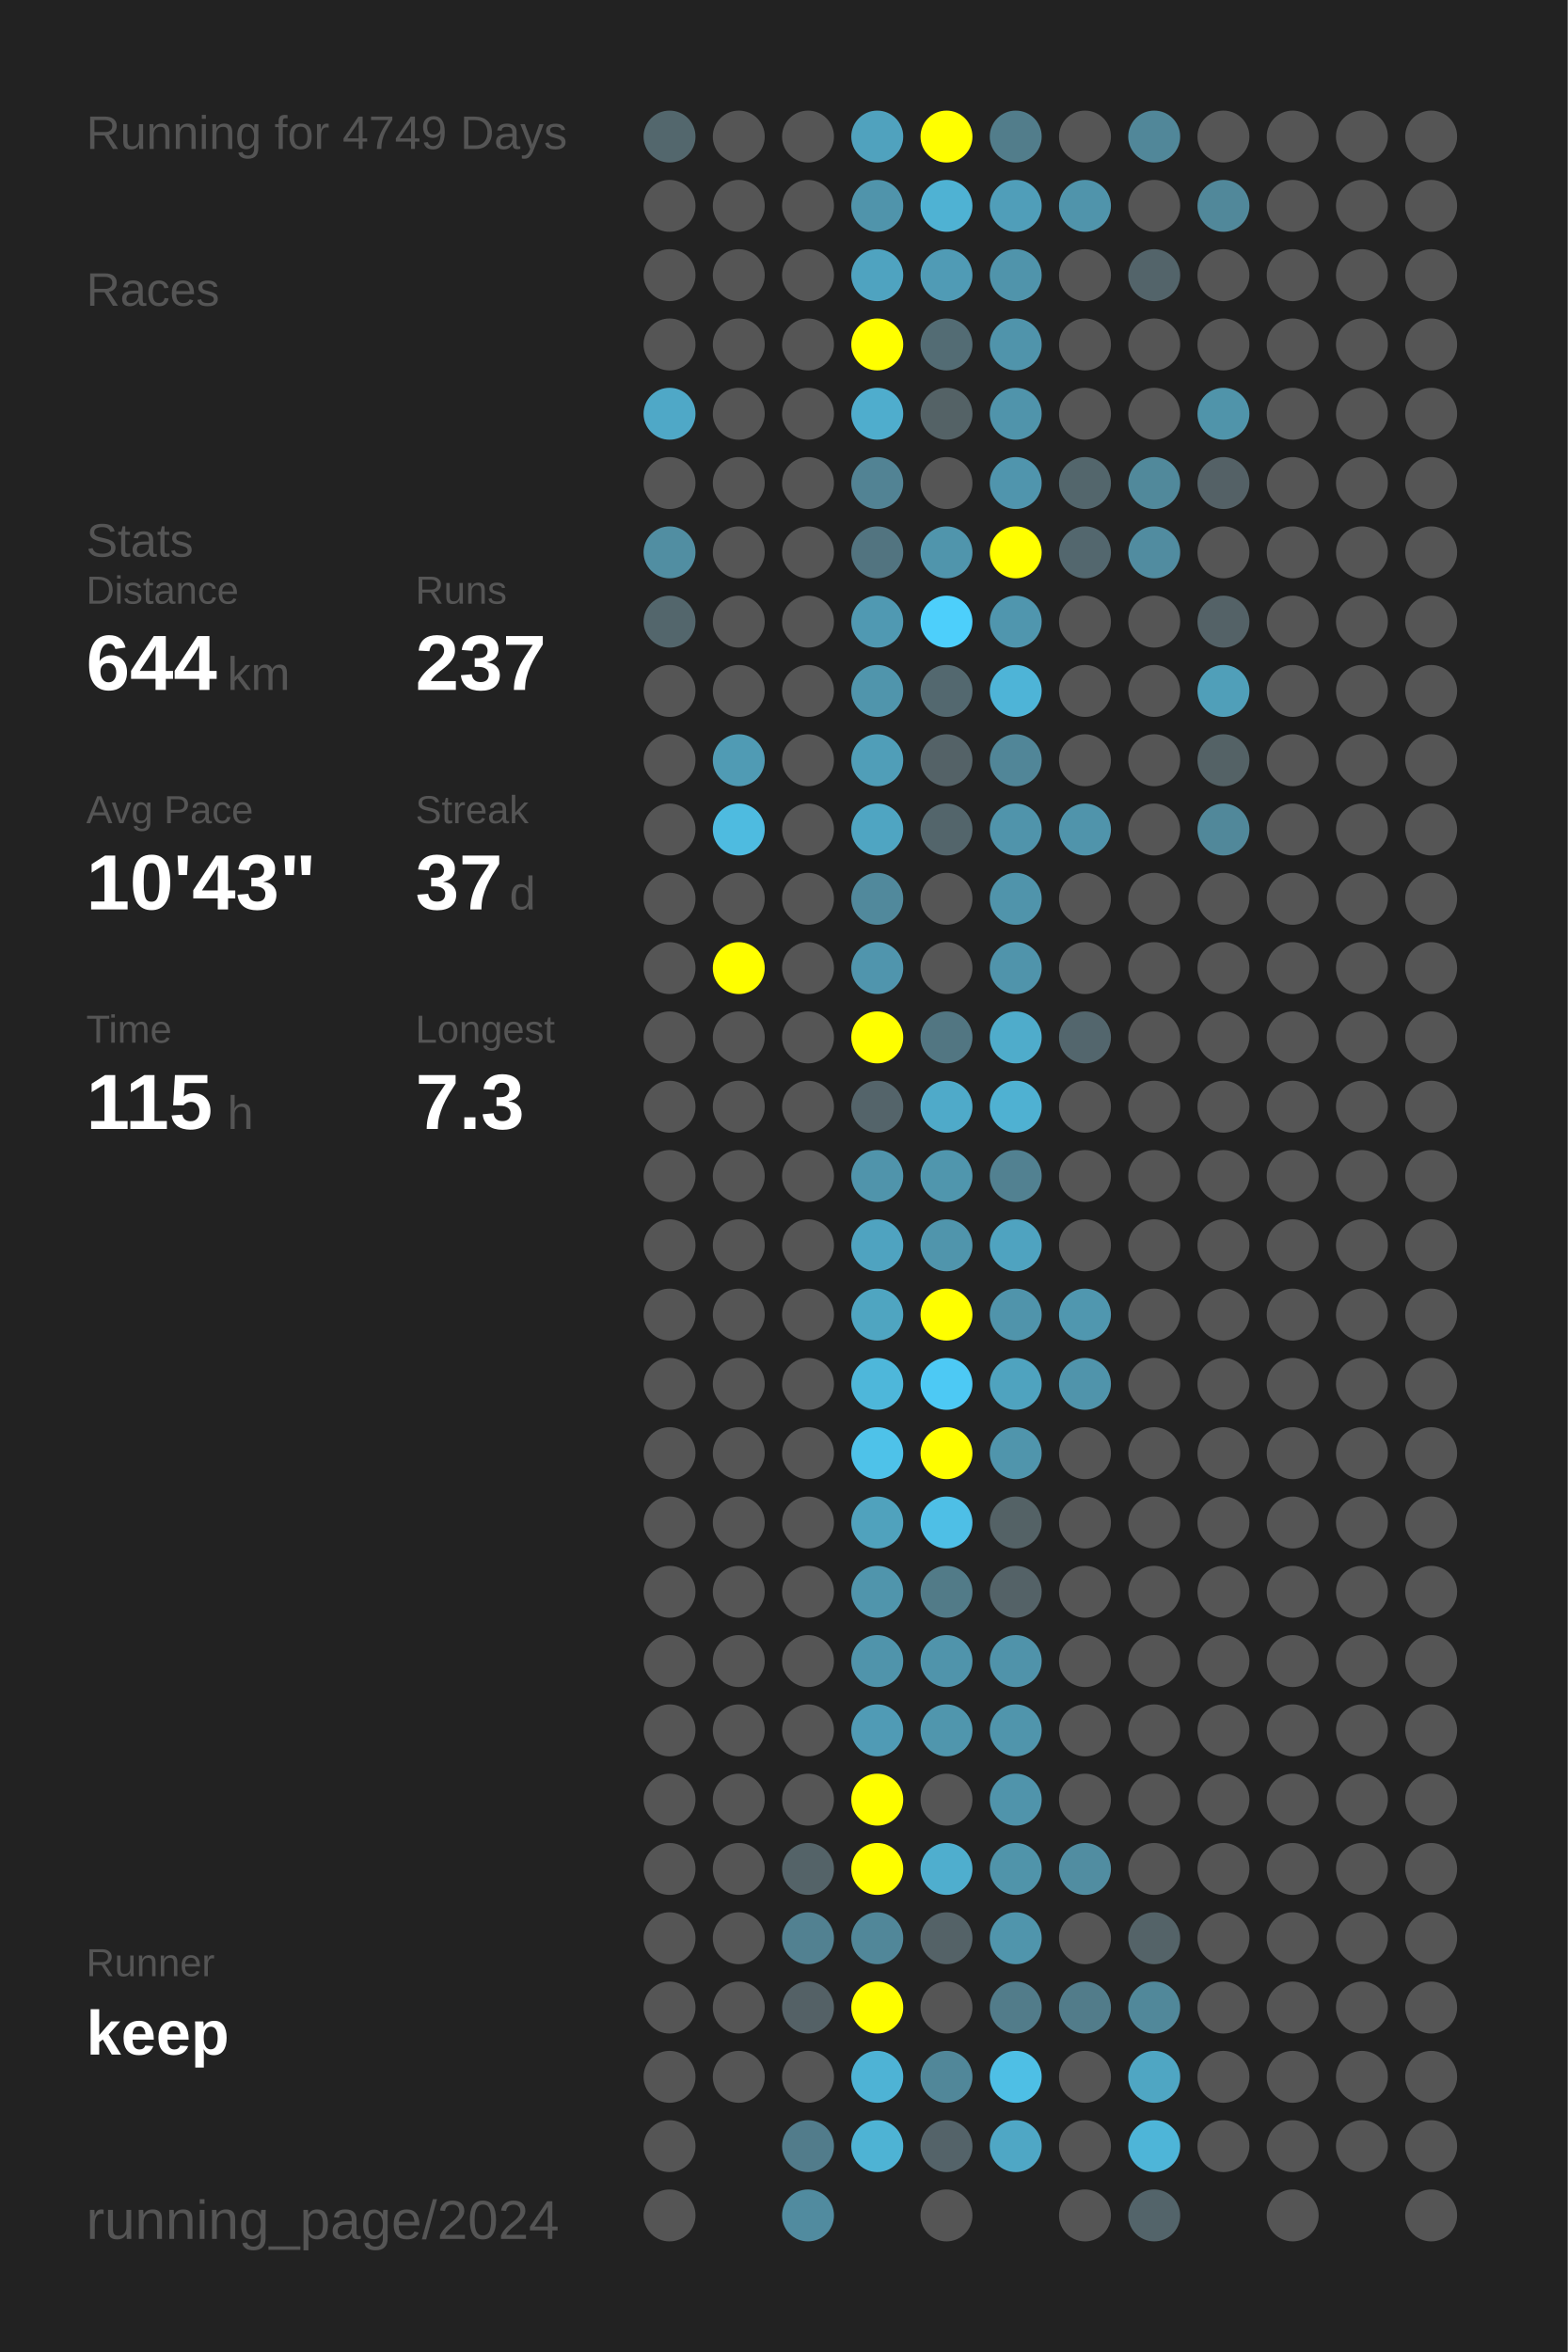
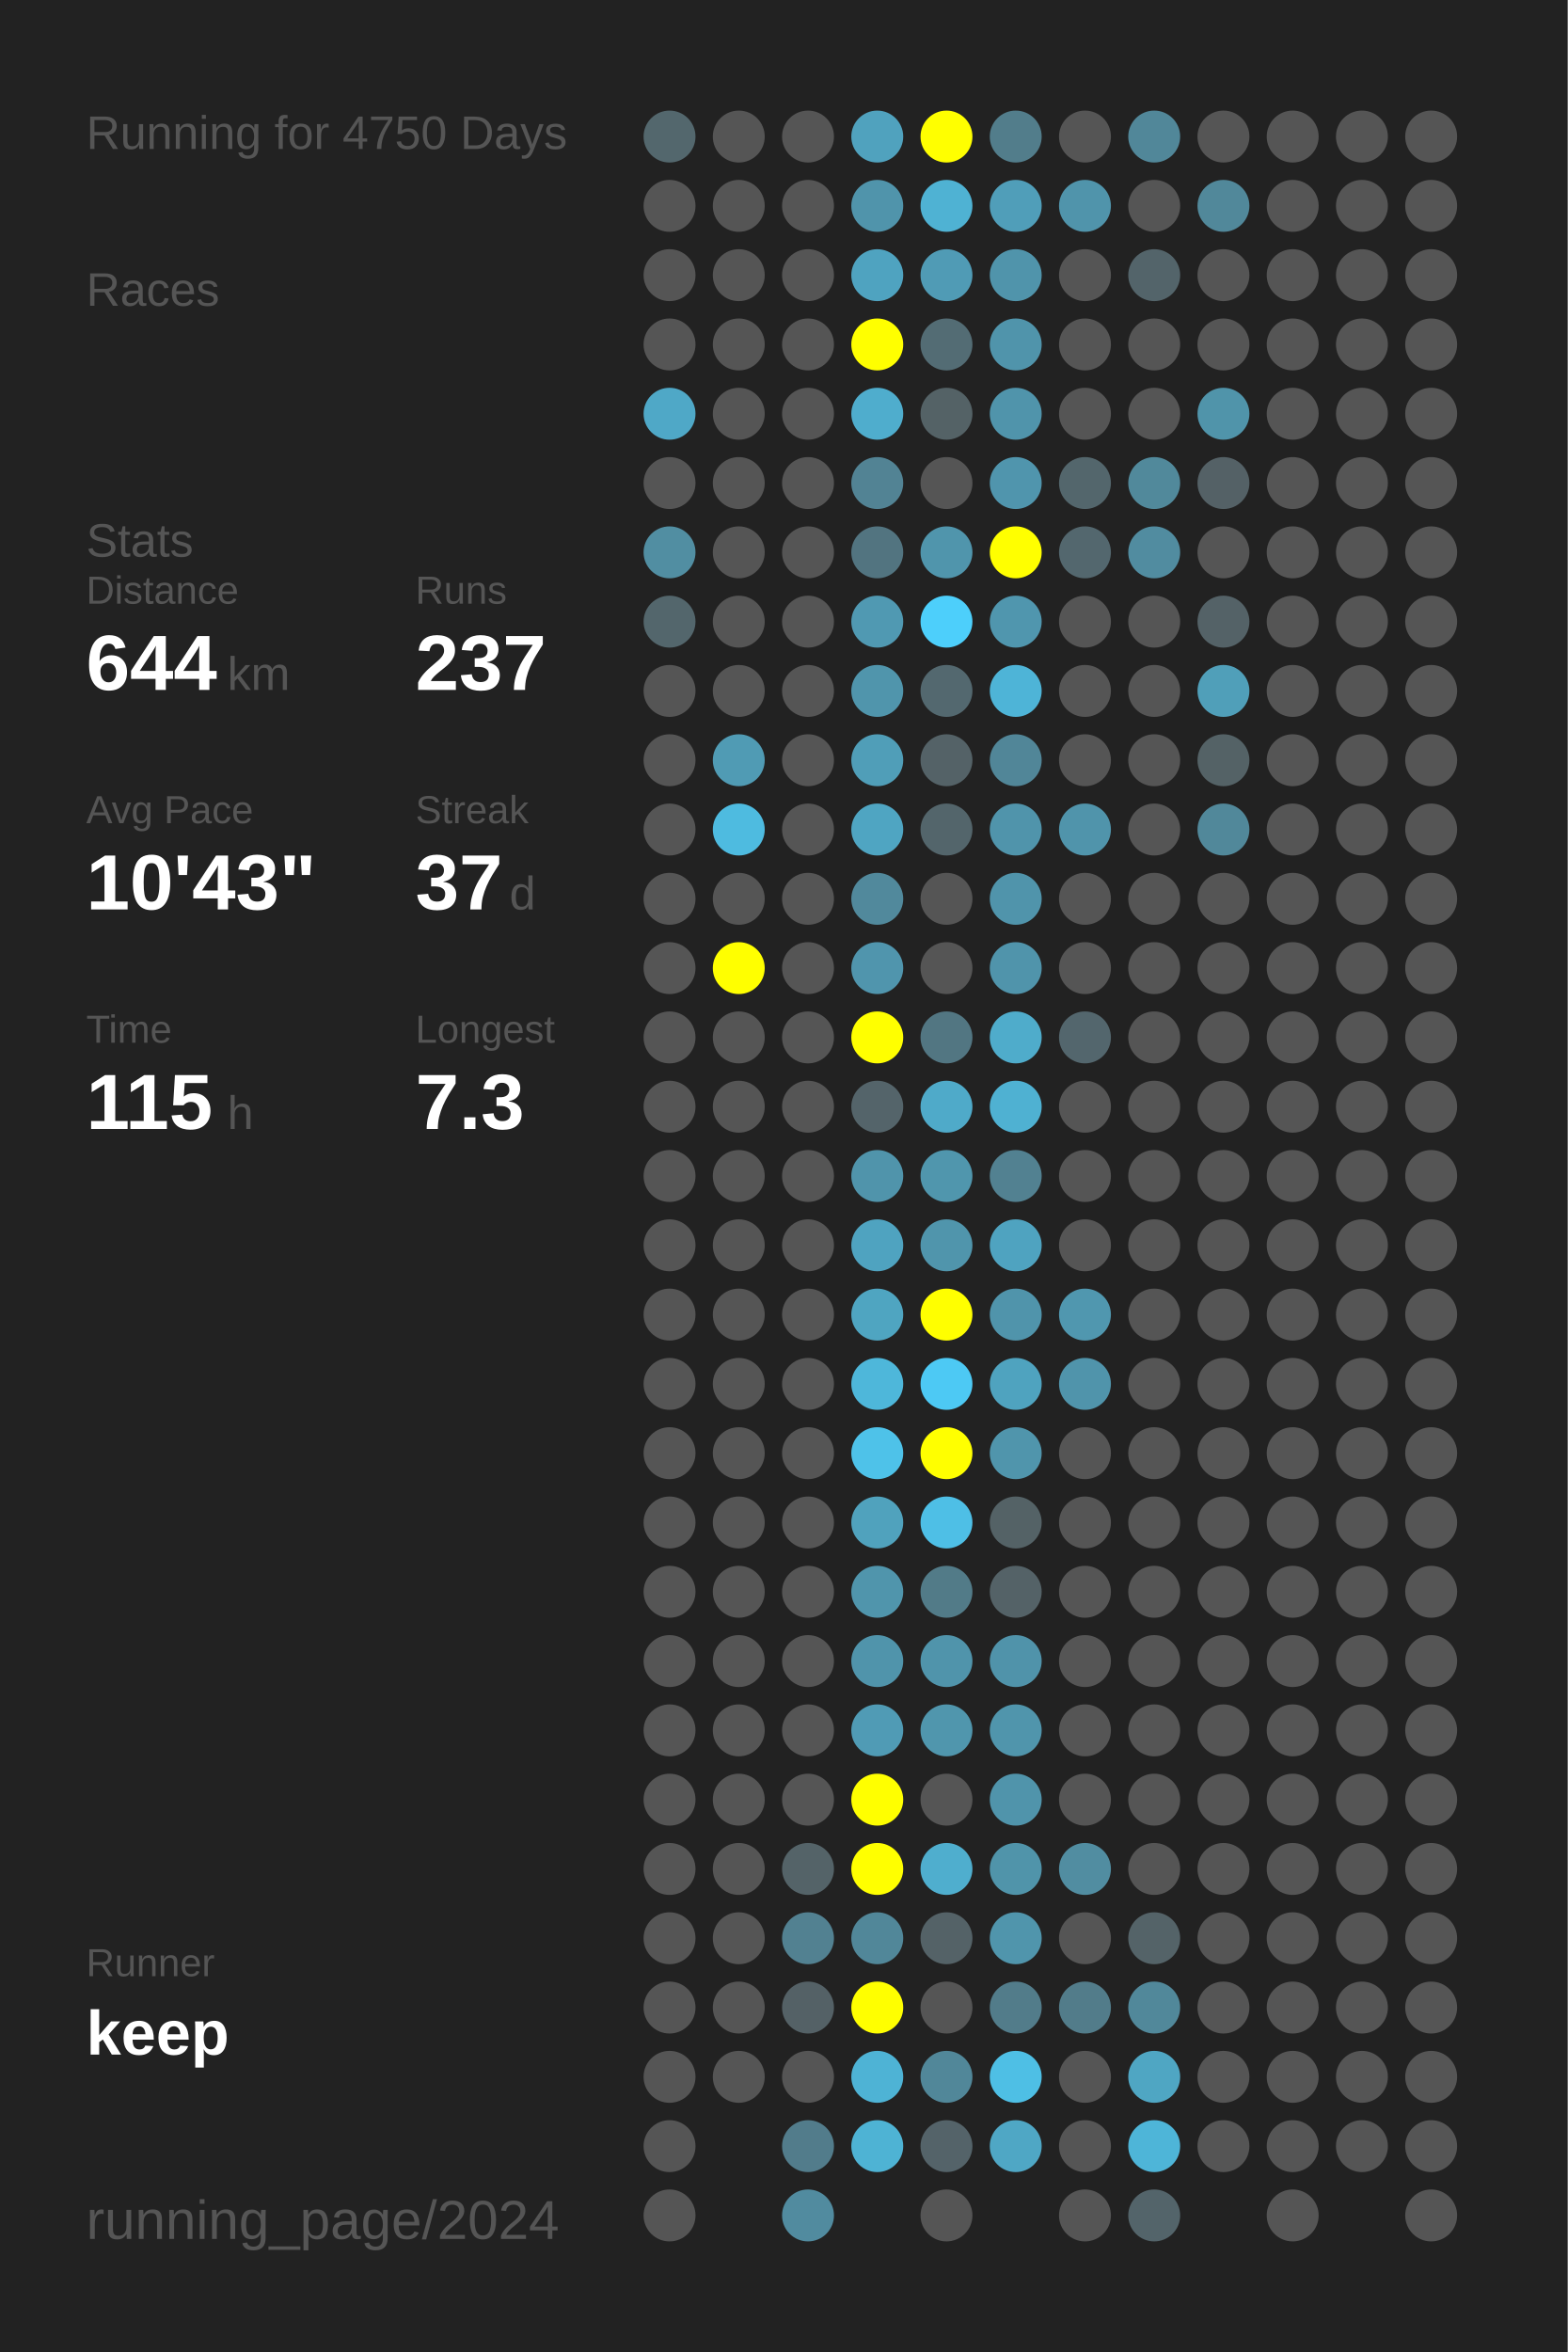
<svg xmlns="http://www.w3.org/2000/svg" baseProfile="full" height="300mm" version="1.1" viewBox="0,0,200,300" width="200mm">
  <defs />
  <rect fill="#222222" height="300" width="200" x="0" y="0" />
-   <text fill="#555555" style="font-size:6px; font-family:Arial;" x="11" y="19">Running for 4749 Days</text>
+   <text fill="#555555" style="font-size:6px; font-family:Arial;" x="11" y="19">Running for 4750 Days</text>
  <text fill="#555555" style="font-size:6px; font-family:Arial;" x="11" y="39">Races</text>
  <text fill="#555555" style="font-size:6px; font-family:Arial;" x="11" y="71">Stats</text>
  <text fill="#555555" style="font-size:5px; font-family:Arial;" x="11" y="77">Distance</text>
  <text fill="#FFFFFF" style="font-size:10px; font-family:Arial; font-weight:bold;" x="11" y="88">644</text>
  <text fill="#555555" style="font-size:6px; font-family:Arial;" x="29" y="88">km</text>
  <text fill="#555555" style="font-size:5px; font-family:Arial;" x="53" y="77">Runs</text>
  <text fill="#FFFFFF" style="font-size:10px; font-family:Arial; font-weight:bold;" x="53" y="88">237</text>
  <text fill="#555555" style="font-size:5px; font-family:Arial;" x="11" y="105">Avg Pace</text>
  <text fill="#FFFFFF" style="font-size:10px; font-family:Arial; font-weight:bold;" x="11" y="116">10'43"</text>
  <text fill="#555555" style="font-size:5px; font-family:Arial;" x="53" y="105">Streak</text>
  <text fill="#FFFFFF" style="font-size:10px; font-family:Arial; font-weight:bold;" x="53" y="116">37</text>
  <text fill="#555555" style="font-size:6px; font-family:Arial;" x="65" y="116">d</text>
  <text fill="#555555" style="font-size:5px; font-family:Arial;" x="11" y="133">Time</text>
  <text fill="#FFFFFF" style="font-size:10px; font-family:Arial; font-weight:bold;" x="11" y="144">115</text>
  <text fill="#555555" style="font-size:6px; font-family:Arial;" x="29" y="144">h</text>
  <text fill="#555555" style="font-size:5px; font-family:Arial;" x="53" y="133">Longest</text>
  <text fill="#FFFFFF" style="font-size:10px; font-family:Arial; font-weight:bold;" x="53" y="144">7.3</text>
  <text fill="#555555" style="font-size:5px; font-family:Arial;" x="11" y="252.065">Runner</text>
  <text fill="#FFFFFF" style="font-size:8px; font-family:Arial; font-weight:bold;" x="11" y="262.065">keep</text>
  <text fill="#555555" style="font-size:7px; font-family:Arial;" x="11" y="285.581">running_page/2024</text>
  <circle cx="85.417" cy="17.419" fill="#53676d" r="3.312" />
  <circle cx="85.417" cy="26.258" fill="#555555" r="3.312" />
  <circle cx="85.417" cy="35.097" fill="#555555" r="3.312" />
  <circle cx="85.417" cy="43.935" fill="#555555" r="3.312" />
  <circle cx="85.417" cy="52.774" fill="#4fa8c7" r="3.312" />
  <circle cx="85.417" cy="61.613" fill="#555555" r="3.312" />
  <circle cx="85.417" cy="70.452" fill="#518ea2" r="3.312" />
  <circle cx="85.417" cy="79.29" fill="#53666c" r="3.312" />
  <circle cx="85.417" cy="88.129" fill="#555555" r="3.312" />
  <circle cx="85.417" cy="96.968" fill="#555555" r="3.312" />
  <circle cx="85.417" cy="105.806" fill="#555555" r="3.312" />
  <circle cx="85.417" cy="114.645" fill="#555555" r="3.312" />
  <circle cx="85.417" cy="123.484" fill="#555555" r="3.312" />
  <circle cx="85.417" cy="132.323" fill="#555555" r="3.312" />
  <circle cx="85.417" cy="141.161" fill="#555555" r="3.312" />
  <circle cx="85.417" cy="150" fill="#555555" r="3.312" />
  <circle cx="85.417" cy="158.839" fill="#555555" r="3.312" />
  <circle cx="85.417" cy="167.677" fill="#555555" r="3.312" />
  <circle cx="85.417" cy="176.516" fill="#555555" r="3.312" />
  <circle cx="85.417" cy="185.355" fill="#555555" r="3.312" />
  <circle cx="85.417" cy="194.194" fill="#555555" r="3.312" />
  <circle cx="85.417" cy="203.032" fill="#555555" r="3.312" />
  <circle cx="85.417" cy="211.871" fill="#555555" r="3.312" />
  <circle cx="85.417" cy="220.71" fill="#555555" r="3.312" />
  <circle cx="85.417" cy="229.548" fill="#555555" r="3.312" />
  <circle cx="85.417" cy="238.387" fill="#555555" r="3.312" />
  <circle cx="85.417" cy="247.226" fill="#555555" r="3.312" />
  <circle cx="85.417" cy="256.065" fill="#555555" r="3.312" />
  <circle cx="85.417" cy="264.903" fill="#555555" r="3.312" />
  <circle cx="85.417" cy="273.742" fill="#555555" r="3.312" />
  <circle cx="85.417" cy="282.581" fill="#555555" r="3.312" />
  <circle cx="94.25" cy="17.419" fill="#555555" r="3.312" />
  <circle cx="94.25" cy="26.258" fill="#555555" r="3.312" />
  <circle cx="94.25" cy="35.097" fill="#555555" r="3.312" />
  <circle cx="94.25" cy="43.935" fill="#555555" r="3.312" />
  <circle cx="94.25" cy="52.774" fill="#555555" r="3.312" />
  <circle cx="94.25" cy="61.613" fill="#555555" r="3.312" />
  <circle cx="94.25" cy="70.452" fill="#555555" r="3.312" />
  <circle cx="94.25" cy="79.29" fill="#555555" r="3.312" />
  <circle cx="94.25" cy="88.129" fill="#555555" r="3.312" />
  <circle cx="94.25" cy="96.968" fill="#509bb4" r="3.312" />
  <circle cx="94.25" cy="105.806" fill="#4ebbe0" r="3.312" />
  <circle cx="94.25" cy="114.645" fill="#555555" r="3.312" />
  <circle cx="94.25" cy="123.484" fill="#FFFF00" r="3.312" />
  <circle cx="94.25" cy="132.323" fill="#555555" r="3.312" />
  <circle cx="94.25" cy="141.161" fill="#555555" r="3.312" />
  <circle cx="94.25" cy="150" fill="#555555" r="3.312" />
  <circle cx="94.25" cy="158.839" fill="#555555" r="3.312" />
  <circle cx="94.25" cy="167.677" fill="#555555" r="3.312" />
  <circle cx="94.25" cy="176.516" fill="#555555" r="3.312" />
  <circle cx="94.25" cy="185.355" fill="#555555" r="3.312" />
  <circle cx="94.25" cy="194.194" fill="#555555" r="3.312" />
  <circle cx="94.25" cy="203.032" fill="#555555" r="3.312" />
  <circle cx="94.25" cy="211.871" fill="#555555" r="3.312" />
  <circle cx="94.25" cy="220.71" fill="#555555" r="3.312" />
  <circle cx="94.25" cy="229.548" fill="#555555" r="3.312" />
  <circle cx="94.25" cy="238.387" fill="#555555" r="3.312" />
  <circle cx="94.25" cy="247.226" fill="#555555" r="3.312" />
  <circle cx="94.25" cy="256.065" fill="#555555" r="3.312" />
  <circle cx="94.25" cy="264.903" fill="#555555" r="3.312" />
  <circle cx="103.083" cy="17.419" fill="#555555" r="3.312" />
  <circle cx="103.083" cy="26.258" fill="#555555" r="3.312" />
  <circle cx="103.083" cy="35.097" fill="#555555" r="3.312" />
  <circle cx="103.083" cy="43.935" fill="#555555" r="3.312" />
  <circle cx="103.083" cy="52.774" fill="#555555" r="3.312" />
  <circle cx="103.083" cy="61.613" fill="#555555" r="3.312" />
  <circle cx="103.083" cy="70.452" fill="#555555" r="3.312" />
  <circle cx="103.083" cy="79.29" fill="#555555" r="3.312" />
  <circle cx="103.083" cy="88.129" fill="#555555" r="3.312" />
  <circle cx="103.083" cy="96.968" fill="#555555" r="3.312" />
  <circle cx="103.083" cy="105.806" fill="#555555" r="3.312" />
  <circle cx="103.083" cy="114.645" fill="#555555" r="3.312" />
  <circle cx="103.083" cy="123.484" fill="#555555" r="3.312" />
  <circle cx="103.083" cy="132.323" fill="#555555" r="3.312" />
  <circle cx="103.083" cy="141.161" fill="#555555" r="3.312" />
  <circle cx="103.083" cy="150" fill="#555555" r="3.312" />
  <circle cx="103.083" cy="158.839" fill="#555555" r="3.312" />
  <circle cx="103.083" cy="167.677" fill="#555555" r="3.312" />
  <circle cx="103.083" cy="176.516" fill="#555555" r="3.312" />
  <circle cx="103.083" cy="185.355" fill="#555555" r="3.312" />
  <circle cx="103.083" cy="194.194" fill="#555555" r="3.312" />
  <circle cx="103.083" cy="203.032" fill="#555555" r="3.312" />
  <circle cx="103.083" cy="211.871" fill="#555555" r="3.312" />
  <circle cx="103.083" cy="220.71" fill="#555555" r="3.312" />
  <circle cx="103.083" cy="229.548" fill="#555555" r="3.312" />
  <circle cx="103.083" cy="238.387" fill="#546368" r="3.312" />
  <circle cx="103.083" cy="247.226" fill="#528191" r="3.312" />
  <circle cx="103.083" cy="256.065" fill="#546166" r="3.312" />
  <circle cx="103.083" cy="264.903" fill="#555555" r="3.312" />
  <circle cx="103.083" cy="273.742" fill="#527c8b" r="3.312" />
  <circle cx="103.083" cy="282.581" fill="#518b9f" r="3.312" />
  <circle cx="111.917" cy="17.419" fill="#50a2be" r="3.312" />
  <circle cx="111.917" cy="26.258" fill="#5094ab" r="3.312" />
  <circle cx="111.917" cy="35.097" fill="#4fa3c0" r="3.312" />
  <circle cx="111.917" cy="43.935" fill="#FFFF00" r="3.312" />
  <circle cx="111.917" cy="52.774" fill="#4fadcd" r="3.312" />
  <circle cx="111.917" cy="61.613" fill="#528394" r="3.312" />
  <circle cx="111.917" cy="70.452" fill="#527480" r="3.312" />
  <circle cx="111.917" cy="79.29" fill="#5099b2" r="3.312" />
  <circle cx="111.917" cy="88.129" fill="#5095ac" r="3.312" />
  <circle cx="111.917" cy="96.968" fill="#509eb8" r="3.312" />
  <circle cx="111.917" cy="105.806" fill="#4fa5c2" r="3.312" />
  <circle cx="111.917" cy="114.645" fill="#51899c" r="3.312" />
  <circle cx="111.917" cy="123.484" fill="#5095ad" r="3.312" />
  <circle cx="111.917" cy="132.323" fill="#FFFF00" r="3.312" />
  <circle cx="111.917" cy="141.161" fill="#54646a" r="3.312" />
  <circle cx="111.917" cy="150" fill="#5094ab" r="3.312" />
  <circle cx="111.917" cy="158.839" fill="#4fa3c0" r="3.312" />
  <circle cx="111.917" cy="167.677" fill="#4fa5c1" r="3.312" />
  <circle cx="111.917" cy="176.516" fill="#4eb7da" r="3.312" />
  <circle cx="111.917" cy="185.355" fill="#4ec2e9" r="3.312" />
  <circle cx="111.917" cy="194.194" fill="#50a2bd" r="3.312" />
  <circle cx="111.917" cy="203.032" fill="#5095ac" r="3.312" />
  <circle cx="111.917" cy="211.871" fill="#5094ab" r="3.312" />
  <circle cx="111.917" cy="220.71" fill="#509bb5" r="3.312" />
  <circle cx="111.917" cy="229.548" fill="#FFFF00" r="3.312" />
  <circle cx="111.917" cy="238.387" fill="#FFFF00" r="3.312" />
  <circle cx="111.917" cy="247.226" fill="#518799" r="3.312" />
  <circle cx="111.917" cy="256.065" fill="#FFFF00" r="3.312" />
  <circle cx="111.917" cy="264.903" fill="#4eb3d5" r="3.312" />
  <circle cx="111.917" cy="273.742" fill="#4eb3d4" r="3.312" />
  <circle cx="120.75" cy="17.419" fill="#FFFF00" r="3.312" />
  <circle cx="120.75" cy="26.258" fill="#4fb2d3" r="3.312" />
  <circle cx="120.75" cy="35.097" fill="#509bb5" r="3.312" />
  <circle cx="120.75" cy="43.935" fill="#536c74" r="3.312" />
  <circle cx="120.75" cy="52.774" fill="#546266" r="3.312" />
  <circle cx="120.75" cy="61.613" fill="#555555" r="3.312" />
  <circle cx="120.75" cy="70.452" fill="#5095ac" r="3.312" />
  <circle cx="120.75" cy="79.29" fill="#4dcffb" r="3.312" />
  <circle cx="120.75" cy="88.129" fill="#53686f" r="3.312" />
  <circle cx="120.75" cy="96.968" fill="#546267" r="3.312" />
  <circle cx="120.75" cy="105.806" fill="#53656b" r="3.312" />
  <circle cx="120.75" cy="114.645" fill="#555555" r="3.312" />
  <circle cx="120.75" cy="123.484" fill="#555555" r="3.312" />
  <circle cx="120.75" cy="132.323" fill="#527682" r="3.312" />
  <circle cx="120.75" cy="141.161" fill="#4faac9" r="3.312" />
  <circle cx="120.75" cy="150" fill="#5096ad" r="3.312" />
  <circle cx="120.75" cy="158.839" fill="#5095ac" r="3.312" />
  <circle cx="120.75" cy="167.677" fill="#FFFF00" r="3.312" />
  <circle cx="120.75" cy="176.516" fill="#4dc9f4" r="3.312" />
  <circle cx="120.75" cy="185.355" fill="#FFFF00" r="3.312" />
  <circle cx="120.75" cy="194.194" fill="#4ebfe6" r="3.312" />
  <circle cx="120.75" cy="203.032" fill="#527b88" r="3.312" />
  <circle cx="120.75" cy="211.871" fill="#5094ab" r="3.312" />
  <circle cx="120.75" cy="220.71" fill="#5096ad" r="3.312" />
  <circle cx="120.75" cy="229.548" fill="#555555" r="3.312" />
  <circle cx="120.75" cy="238.387" fill="#4faece" r="3.312" />
  <circle cx="120.75" cy="247.226" fill="#546267" r="3.312" />
  <circle cx="120.75" cy="256.065" fill="#555555" r="3.312" />
  <circle cx="120.75" cy="264.903" fill="#518799" r="3.312" />
  <circle cx="120.75" cy="273.742" fill="#546369" r="3.312" />
  <circle cx="120.75" cy="282.581" fill="#555555" r="3.312" />
  <circle cx="129.583" cy="17.419" fill="#527d8b" r="3.312" />
  <circle cx="129.583" cy="26.258" fill="#509eb9" r="3.312" />
  <circle cx="129.583" cy="35.097" fill="#5094ab" r="3.312" />
  <circle cx="129.583" cy="43.935" fill="#5094ab" r="3.312" />
  <circle cx="129.583" cy="52.774" fill="#5094ab" r="3.312" />
  <circle cx="129.583" cy="61.613" fill="#5095ad" r="3.312" />
  <circle cx="129.583" cy="70.452" fill="#FFFF00" r="3.312" />
  <circle cx="129.583" cy="79.29" fill="#5096ae" r="3.312" />
  <circle cx="129.583" cy="88.129" fill="#4eb4d7" r="3.312" />
  <circle cx="129.583" cy="96.968" fill="#518698" r="3.312" />
  <circle cx="129.583" cy="105.806" fill="#5094ab" r="3.312" />
  <circle cx="129.583" cy="114.645" fill="#5094ab" r="3.312" />
  <circle cx="129.583" cy="123.484" fill="#5094ab" r="3.312" />
  <circle cx="129.583" cy="132.323" fill="#4faccb" r="3.312" />
  <circle cx="129.583" cy="141.161" fill="#4fb1d2" r="3.312" />
  <circle cx="129.583" cy="150" fill="#528191" r="3.312" />
  <circle cx="129.583" cy="158.839" fill="#4fa3c0" r="3.312" />
  <circle cx="129.583" cy="167.677" fill="#5094ab" r="3.312" />
  <circle cx="129.583" cy="176.516" fill="#4fa3bf" r="3.312" />
  <circle cx="129.583" cy="185.355" fill="#5095ac" r="3.312" />
  <circle cx="129.583" cy="194.194" fill="#546266" r="3.312" />
  <circle cx="129.583" cy="203.032" fill="#546267" r="3.312" />
  <circle cx="129.583" cy="211.871" fill="#5093aa" r="3.312" />
  <circle cx="129.583" cy="220.71" fill="#5095ac" r="3.312" />
  <circle cx="129.583" cy="229.548" fill="#5094ab" r="3.312" />
  <circle cx="129.583" cy="238.387" fill="#5094aa" r="3.312" />
  <circle cx="129.583" cy="247.226" fill="#5095ac" r="3.312" />
  <circle cx="129.583" cy="256.065" fill="#527c8a" r="3.312" />
  <circle cx="129.583" cy="264.903" fill="#4ebfe5" r="3.312" />
  <circle cx="129.583" cy="273.742" fill="#4fa7c5" r="3.312" />
  <circle cx="138.417" cy="17.419" fill="#555555" r="3.312" />
  <circle cx="138.417" cy="26.258" fill="#5094ab" r="3.312" />
  <circle cx="138.417" cy="35.097" fill="#555555" r="3.312" />
  <circle cx="138.417" cy="43.935" fill="#555555" r="3.312" />
  <circle cx="138.417" cy="52.774" fill="#555555" r="3.312" />
  <circle cx="138.417" cy="61.613" fill="#53666c" r="3.312" />
  <circle cx="138.417" cy="70.452" fill="#53676e" r="3.312" />
  <circle cx="138.417" cy="79.29" fill="#555555" r="3.312" />
  <circle cx="138.417" cy="88.129" fill="#555555" r="3.312" />
  <circle cx="138.417" cy="96.968" fill="#555555" r="3.312" />
  <circle cx="138.417" cy="105.806" fill="#5094ab" r="3.312" />
  <circle cx="138.417" cy="114.645" fill="#555555" r="3.312" />
  <circle cx="138.417" cy="123.484" fill="#555555" r="3.312" />
  <circle cx="138.417" cy="132.323" fill="#53666d" r="3.312" />
  <circle cx="138.417" cy="141.161" fill="#555555" r="3.312" />
  <circle cx="138.417" cy="150" fill="#555555" r="3.312" />
  <circle cx="138.417" cy="158.839" fill="#555555" r="3.312" />
  <circle cx="138.417" cy="167.677" fill="#5097af" r="3.312" />
  <circle cx="138.417" cy="176.516" fill="#5094ab" r="3.312" />
  <circle cx="138.417" cy="185.355" fill="#555555" r="3.312" />
  <circle cx="138.417" cy="194.194" fill="#555555" r="3.312" />
  <circle cx="138.417" cy="203.032" fill="#555555" r="3.312" />
  <circle cx="138.417" cy="211.871" fill="#555555" r="3.312" />
  <circle cx="138.417" cy="220.71" fill="#555555" r="3.312" />
  <circle cx="138.417" cy="229.548" fill="#555555" r="3.312" />
  <circle cx="138.417" cy="238.387" fill="#518da1" r="3.312" />
  <circle cx="138.417" cy="247.226" fill="#555555" r="3.312" />
  <circle cx="138.417" cy="256.065" fill="#527c8a" r="3.312" />
  <circle cx="138.417" cy="264.903" fill="#555555" r="3.312" />
  <circle cx="138.417" cy="273.742" fill="#555555" r="3.312" />
  <circle cx="138.417" cy="282.581" fill="#555555" r="3.312" />
  <circle cx="147.25" cy="17.419" fill="#518799" r="3.312" />
  <circle cx="147.25" cy="26.258" fill="#555555" r="3.312" />
  <circle cx="147.25" cy="35.097" fill="#53646a" r="3.312" />
  <circle cx="147.25" cy="43.935" fill="#555555" r="3.312" />
  <circle cx="147.25" cy="52.774" fill="#555555" r="3.312" />
  <circle cx="147.25" cy="61.613" fill="#51899b" r="3.312" />
  <circle cx="147.25" cy="70.452" fill="#518ca0" r="3.312" />
  <circle cx="147.25" cy="79.29" fill="#555555" r="3.312" />
  <circle cx="147.25" cy="88.129" fill="#555555" r="3.312" />
  <circle cx="147.25" cy="96.968" fill="#555555" r="3.312" />
  <circle cx="147.25" cy="105.806" fill="#555555" r="3.312" />
  <circle cx="147.25" cy="114.645" fill="#555555" r="3.312" />
  <circle cx="147.25" cy="123.484" fill="#555555" r="3.312" />
  <circle cx="147.25" cy="132.323" fill="#555555" r="3.312" />
  <circle cx="147.25" cy="141.161" fill="#555555" r="3.312" />
  <circle cx="147.25" cy="150" fill="#555555" r="3.312" />
  <circle cx="147.25" cy="158.839" fill="#555555" r="3.312" />
  <circle cx="147.25" cy="167.677" fill="#555555" r="3.312" />
  <circle cx="147.25" cy="176.516" fill="#555555" r="3.312" />
  <circle cx="147.25" cy="185.355" fill="#555555" r="3.312" />
  <circle cx="147.25" cy="194.194" fill="#555555" r="3.312" />
  <circle cx="147.25" cy="203.032" fill="#555555" r="3.312" />
  <circle cx="147.25" cy="211.871" fill="#555555" r="3.312" />
  <circle cx="147.25" cy="220.71" fill="#555555" r="3.312" />
  <circle cx="147.25" cy="229.548" fill="#555555" r="3.312" />
  <circle cx="147.25" cy="238.387" fill="#555555" r="3.312" />
  <circle cx="147.25" cy="247.226" fill="#546368" r="3.312" />
  <circle cx="147.25" cy="256.065" fill="#51889a" r="3.312" />
  <circle cx="147.25" cy="264.903" fill="#4fa6c3" r="3.312" />
  <circle cx="147.25" cy="273.742" fill="#4eb5d8" r="3.312" />
  <circle cx="147.25" cy="282.581" fill="#53646a" r="3.312" />
  <circle cx="156.083" cy="17.419" fill="#555555" r="3.312" />
  <circle cx="156.083" cy="26.258" fill="#51889a" r="3.312" />
  <circle cx="156.083" cy="35.097" fill="#555555" r="3.312" />
  <circle cx="156.083" cy="43.935" fill="#555555" r="3.312" />
  <circle cx="156.083" cy="52.774" fill="#5094aa" r="3.312" />
  <circle cx="156.083" cy="61.613" fill="#546166" r="3.312" />
  <circle cx="156.083" cy="70.452" fill="#555555" r="3.312" />
  <circle cx="156.083" cy="79.29" fill="#546267" r="3.312" />
  <circle cx="156.083" cy="88.129" fill="#509fb9" r="3.312" />
  <circle cx="156.083" cy="96.968" fill="#546266" r="3.312" />
  <circle cx="156.083" cy="105.806" fill="#51889a" r="3.312" />
  <circle cx="156.083" cy="114.645" fill="#555555" r="3.312" />
  <circle cx="156.083" cy="123.484" fill="#555555" r="3.312" />
  <circle cx="156.083" cy="132.323" fill="#555555" r="3.312" />
  <circle cx="156.083" cy="141.161" fill="#555555" r="3.312" />
  <circle cx="156.083" cy="150" fill="#555555" r="3.312" />
  <circle cx="156.083" cy="158.839" fill="#555555" r="3.312" />
  <circle cx="156.083" cy="167.677" fill="#555555" r="3.312" />
  <circle cx="156.083" cy="176.516" fill="#555555" r="3.312" />
  <circle cx="156.083" cy="185.355" fill="#555555" r="3.312" />
  <circle cx="156.083" cy="194.194" fill="#555555" r="3.312" />
  <circle cx="156.083" cy="203.032" fill="#555555" r="3.312" />
  <circle cx="156.083" cy="211.871" fill="#555555" r="3.312" />
  <circle cx="156.083" cy="220.71" fill="#555555" r="3.312" />
  <circle cx="156.083" cy="229.548" fill="#555555" r="3.312" />
  <circle cx="156.083" cy="238.387" fill="#555555" r="3.312" />
  <circle cx="156.083" cy="247.226" fill="#555555" r="3.312" />
  <circle cx="156.083" cy="256.065" fill="#555555" r="3.312" />
  <circle cx="156.083" cy="264.903" fill="#555555" r="3.312" />
  <circle cx="156.083" cy="273.742" fill="#555555" r="3.312" />
  <circle cx="164.917" cy="17.419" fill="#555555" r="3.312" />
  <circle cx="164.917" cy="26.258" fill="#555555" r="3.312" />
  <circle cx="164.917" cy="35.097" fill="#555555" r="3.312" />
  <circle cx="164.917" cy="43.935" fill="#555555" r="3.312" />
  <circle cx="164.917" cy="52.774" fill="#555555" r="3.312" />
  <circle cx="164.917" cy="61.613" fill="#555555" r="3.312" />
  <circle cx="164.917" cy="70.452" fill="#555555" r="3.312" />
  <circle cx="164.917" cy="79.29" fill="#555555" r="3.312" />
  <circle cx="164.917" cy="88.129" fill="#555555" r="3.312" />
  <circle cx="164.917" cy="96.968" fill="#555555" r="3.312" />
  <circle cx="164.917" cy="105.806" fill="#555555" r="3.312" />
  <circle cx="164.917" cy="114.645" fill="#555555" r="3.312" />
  <circle cx="164.917" cy="123.484" fill="#555555" r="3.312" />
  <circle cx="164.917" cy="132.323" fill="#555555" r="3.312" />
  <circle cx="164.917" cy="141.161" fill="#555555" r="3.312" />
  <circle cx="164.917" cy="150" fill="#555555" r="3.312" />
  <circle cx="164.917" cy="158.839" fill="#555555" r="3.312" />
  <circle cx="164.917" cy="167.677" fill="#555555" r="3.312" />
  <circle cx="164.917" cy="176.516" fill="#555555" r="3.312" />
  <circle cx="164.917" cy="185.355" fill="#555555" r="3.312" />
  <circle cx="164.917" cy="194.194" fill="#555555" r="3.312" />
  <circle cx="164.917" cy="203.032" fill="#555555" r="3.312" />
  <circle cx="164.917" cy="211.871" fill="#555555" r="3.312" />
  <circle cx="164.917" cy="220.71" fill="#555555" r="3.312" />
  <circle cx="164.917" cy="229.548" fill="#555555" r="3.312" />
  <circle cx="164.917" cy="238.387" fill="#555555" r="3.312" />
  <circle cx="164.917" cy="247.226" fill="#555555" r="3.312" />
  <circle cx="164.917" cy="256.065" fill="#555555" r="3.312" />
  <circle cx="164.917" cy="264.903" fill="#555555" r="3.312" />
  <circle cx="164.917" cy="273.742" fill="#555555" r="3.312" />
  <circle cx="164.917" cy="282.581" fill="#555555" r="3.312" />
  <circle cx="173.75" cy="17.419" fill="#555555" r="3.312" />
  <circle cx="173.75" cy="26.258" fill="#555555" r="3.312" />
  <circle cx="173.75" cy="35.097" fill="#555555" r="3.312" />
  <circle cx="173.75" cy="43.935" fill="#555555" r="3.312" />
  <circle cx="173.75" cy="52.774" fill="#555555" r="3.312" />
  <circle cx="173.75" cy="61.613" fill="#555555" r="3.312" />
  <circle cx="173.75" cy="70.452" fill="#555555" r="3.312" />
  <circle cx="173.75" cy="79.29" fill="#555555" r="3.312" />
  <circle cx="173.75" cy="88.129" fill="#555555" r="3.312" />
  <circle cx="173.75" cy="96.968" fill="#555555" r="3.312" />
  <circle cx="173.75" cy="105.806" fill="#555555" r="3.312" />
  <circle cx="173.75" cy="114.645" fill="#555555" r="3.312" />
  <circle cx="173.75" cy="123.484" fill="#555555" r="3.312" />
  <circle cx="173.75" cy="132.323" fill="#555555" r="3.312" />
  <circle cx="173.75" cy="141.161" fill="#555555" r="3.312" />
  <circle cx="173.75" cy="150" fill="#555555" r="3.312" />
  <circle cx="173.75" cy="158.839" fill="#555555" r="3.312" />
  <circle cx="173.75" cy="167.677" fill="#555555" r="3.312" />
  <circle cx="173.75" cy="176.516" fill="#555555" r="3.312" />
  <circle cx="173.75" cy="185.355" fill="#555555" r="3.312" />
  <circle cx="173.75" cy="194.194" fill="#555555" r="3.312" />
  <circle cx="173.75" cy="203.032" fill="#555555" r="3.312" />
  <circle cx="173.75" cy="211.871" fill="#555555" r="3.312" />
  <circle cx="173.75" cy="220.71" fill="#555555" r="3.312" />
  <circle cx="173.75" cy="229.548" fill="#555555" r="3.312" />
  <circle cx="173.75" cy="238.387" fill="#555555" r="3.312" />
  <circle cx="173.75" cy="247.226" fill="#555555" r="3.312" />
  <circle cx="173.75" cy="256.065" fill="#555555" r="3.312" />
  <circle cx="173.75" cy="264.903" fill="#555555" r="3.312" />
  <circle cx="173.75" cy="273.742" fill="#555555" r="3.312" />
  <circle cx="182.583" cy="17.419" fill="#555555" r="3.312" />
  <circle cx="182.583" cy="26.258" fill="#555555" r="3.312" />
  <circle cx="182.583" cy="35.097" fill="#555555" r="3.312" />
  <circle cx="182.583" cy="43.935" fill="#555555" r="3.312" />
  <circle cx="182.583" cy="52.774" fill="#555555" r="3.312" />
  <circle cx="182.583" cy="61.613" fill="#555555" r="3.312" />
  <circle cx="182.583" cy="70.452" fill="#555555" r="3.312" />
  <circle cx="182.583" cy="79.29" fill="#555555" r="3.312" />
  <circle cx="182.583" cy="88.129" fill="#555555" r="3.312" />
  <circle cx="182.583" cy="96.968" fill="#555555" r="3.312" />
  <circle cx="182.583" cy="105.806" fill="#555555" r="3.312" />
  <circle cx="182.583" cy="114.645" fill="#555555" r="3.312" />
  <circle cx="182.583" cy="123.484" fill="#555555" r="3.312" />
  <circle cx="182.583" cy="132.323" fill="#555555" r="3.312" />
  <circle cx="182.583" cy="141.161" fill="#555555" r="3.312" />
  <circle cx="182.583" cy="150" fill="#555555" r="3.312" />
  <circle cx="182.583" cy="158.839" fill="#555555" r="3.312" />
  <circle cx="182.583" cy="167.677" fill="#555555" r="3.312" />
  <circle cx="182.583" cy="176.516" fill="#555555" r="3.312" />
  <circle cx="182.583" cy="185.355" fill="#555555" r="3.312" />
  <circle cx="182.583" cy="194.194" fill="#555555" r="3.312" />
  <circle cx="182.583" cy="203.032" fill="#555555" r="3.312" />
  <circle cx="182.583" cy="211.871" fill="#555555" r="3.312" />
  <circle cx="182.583" cy="220.71" fill="#555555" r="3.312" />
  <circle cx="182.583" cy="229.548" fill="#555555" r="3.312" />
  <circle cx="182.583" cy="238.387" fill="#555555" r="3.312" />
  <circle cx="182.583" cy="247.226" fill="#555555" r="3.312" />
  <circle cx="182.583" cy="256.065" fill="#555555" r="3.312" />
  <circle cx="182.583" cy="264.903" fill="#555555" r="3.312" />
  <circle cx="182.583" cy="273.742" fill="#555555" r="3.312" />
  <circle cx="182.583" cy="282.581" fill="#555555" r="3.312" />
</svg>
